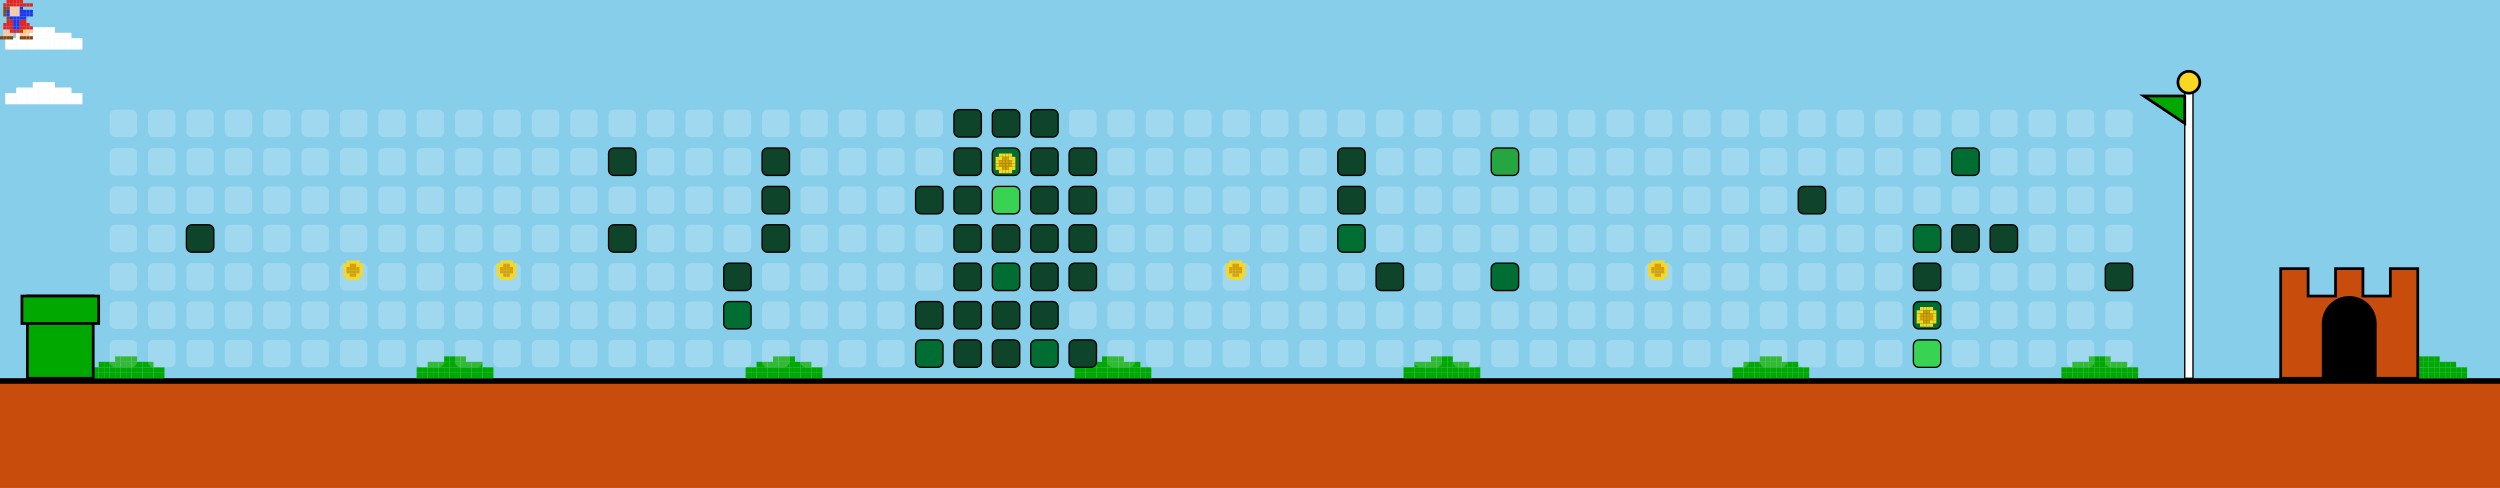
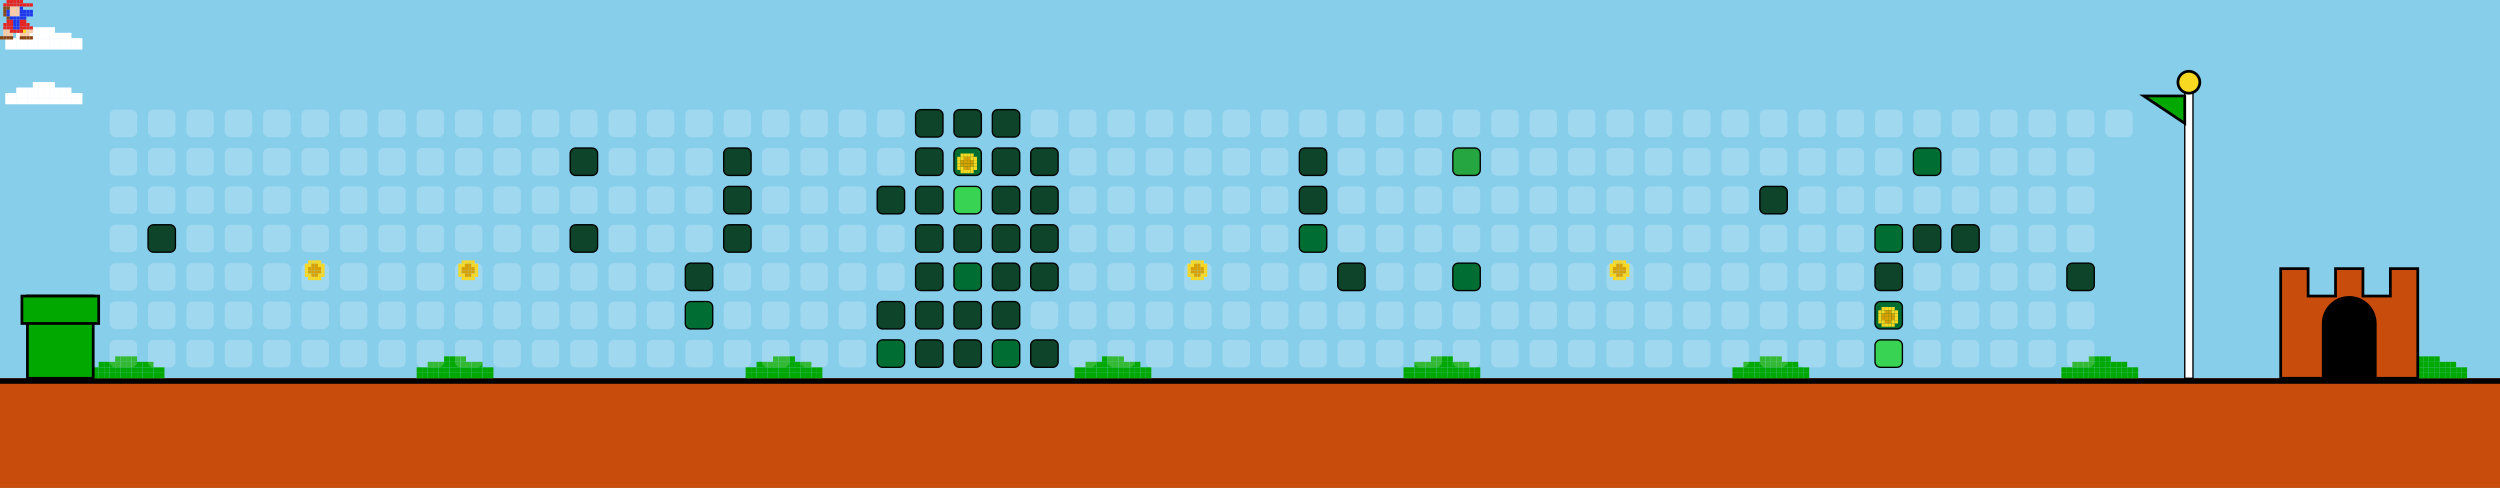
<svg xmlns="http://www.w3.org/2000/svg" width="912" height="178" viewBox="0 0 912 178">
  <style>
    .bg { fill: #87CEEB; }
    .empty { fill: rgba(255,255,255,0.2); rx: 2; ry: 2; }
    .lvl1 { fill: #0e4429; rx: 2; ry: 2; stroke: #000; stroke-width: 0.5; }
    .lvl2 { fill: #006d32; rx: 2; ry: 2; stroke: #000; stroke-width: 0.5; }
    .lvl3 { fill: #26a641; rx: 2; ry: 2; stroke: #000; stroke-width: 0.5; }
    .lvl4 { fill: #39d353; rx: 2; ry: 2; stroke: #000; stroke-width: 0.5; }
    .ground { fill: #c84c0c; }
    .ground-top { fill: #000000; }
  </style>
  <defs>
    <g id="mario">
      <rect x="2.4" y="0.0" width="1.2" height="1.2" fill="#e52521" />
      <rect x="3.6" y="0.0" width="1.2" height="1.2" fill="#e52521" />
      <rect x="4.8" y="0.0" width="1.2" height="1.2" fill="#e52521" />
      <rect x="6.0" y="0.0" width="1.2" height="1.2" fill="#e52521" />
      <rect x="7.2" y="0.0" width="1.2" height="1.2" fill="#e52521" />
      <rect x="1.2" y="1.2" width="1.2" height="1.2" fill="#e52521" />
      <rect x="2.4" y="1.2" width="1.2" height="1.2" fill="#e52521" />
      <rect x="3.6" y="1.2" width="1.2" height="1.2" fill="#e52521" />
      <rect x="4.8" y="1.2" width="1.2" height="1.2" fill="#e52521" />
      <rect x="6.0" y="1.2" width="1.2" height="1.2" fill="#e52521" />
      <rect x="7.2" y="1.2" width="1.2" height="1.2" fill="#e52521" />
      <rect x="8.4" y="1.2" width="1.2" height="1.2" fill="#e52521" />
      <rect x="9.6" y="1.2" width="1.2" height="1.2" fill="#e52521" />
      <rect x="10.8" y="1.2" width="1.2" height="1.2" fill="#e52521" />
      <rect x="1.2" y="2.4" width="1.2" height="1.2" fill="#8B4513" />
      <rect x="2.4" y="2.4" width="1.2" height="1.2" fill="#8B4513" />
      <rect x="3.6" y="2.4" width="1.2" height="1.2" fill="#ffcca6" />
      <rect x="4.8" y="2.4" width="1.2" height="1.2" fill="#ffcca6" />
      <rect x="6.0" y="2.4" width="1.2" height="1.2" fill="#ffcca6" />
      <rect x="7.2" y="2.4" width="1.2" height="1.2" fill="#2038ec" />
      <rect x="1.2" y="3.6" width="1.2" height="1.2" fill="#8B4513" />
      <rect x="2.4" y="3.6" width="1.2" height="1.2" fill="#2038ec" />
      <rect x="3.6" y="3.6" width="1.2" height="1.2" fill="#ffcca6" />
      <rect x="4.8" y="3.6" width="1.2" height="1.2" fill="#ffcca6" />
      <rect x="6.0" y="3.6" width="1.2" height="1.2" fill="#ffcca6" />
      <rect x="7.2" y="3.6" width="1.2" height="1.2" fill="#2038ec" />
      <rect x="8.4" y="3.6" width="1.2" height="1.2" fill="#2038ec" />
      <rect x="9.6" y="3.6" width="1.2" height="1.2" fill="#2038ec" />
      <rect x="10.8" y="3.6" width="1.2" height="1.2" fill="#2038ec" />
      <rect x="1.2" y="4.8" width="1.2" height="1.2" fill="#8B4513" />
      <rect x="2.4" y="4.8" width="1.2" height="1.2" fill="#2038ec" />
      <rect x="3.6" y="4.8" width="1.2" height="1.2" fill="#ffcca6" />
      <rect x="4.8" y="4.8" width="1.2" height="1.2" fill="#ffcca6" />
      <rect x="6.0" y="4.8" width="1.2" height="1.2" fill="#ffcca6" />
      <rect x="7.2" y="4.8" width="1.2" height="1.2" fill="#2038ec" />
      <rect x="8.4" y="4.8" width="1.2" height="1.2" fill="#2038ec" />
      <rect x="9.6" y="4.8" width="1.2" height="1.2" fill="#2038ec" />
      <rect x="10.8" y="4.8" width="1.2" height="1.2" fill="#2038ec" />
      <rect x="2.4" y="6.0" width="1.2" height="1.2" fill="#8B4513" />
      <rect x="3.6" y="6.0" width="1.2" height="1.2" fill="#2038ec" />
      <rect x="4.8" y="6.0" width="1.2" height="1.2" fill="#2038ec" />
      <rect x="6.0" y="6.0" width="1.2" height="1.2" fill="#2038ec" />
      <rect x="7.2" y="6.0" width="1.2" height="1.2" fill="#2038ec" />
      <rect x="8.4" y="6.0" width="1.2" height="1.2" fill="#2038ec" />
      <rect x="2.4" y="7.2" width="1.2" height="1.2" fill="#e52521" />
      <rect x="3.6" y="7.2" width="1.2" height="1.2" fill="#e52521" />
      <rect x="4.8" y="7.2" width="1.2" height="1.2" fill="#2038ec" />
      <rect x="6.0" y="7.2" width="1.2" height="1.2" fill="#2038ec" />
      <rect x="7.2" y="7.2" width="1.2" height="1.2" fill="#e52521" />
      <rect x="8.4" y="7.2" width="1.2" height="1.2" fill="#e52521" />
      <rect x="1.2" y="8.4" width="1.2" height="1.2" fill="#e52521" />
      <rect x="2.4" y="8.4" width="1.2" height="1.2" fill="#e52521" />
      <rect x="3.6" y="8.4" width="1.2" height="1.2" fill="#e52521" />
      <rect x="4.8" y="8.4" width="1.2" height="1.2" fill="#2038ec" />
      <rect x="6.0" y="8.4" width="1.2" height="1.2" fill="#2038ec" />
      <rect x="7.2" y="8.4" width="1.2" height="1.2" fill="#e52521" />
      <rect x="8.4" y="8.4" width="1.2" height="1.2" fill="#e52521" />
      <rect x="9.6" y="8.4" width="1.2" height="1.2" fill="#e52521" />
      <rect x="1.2" y="9.6" width="1.2" height="1.2" fill="#e52521" />
      <rect x="2.4" y="9.6" width="1.2" height="1.2" fill="#e52521" />
      <rect x="3.6" y="9.6" width="1.2" height="1.2" fill="#e52521" />
      <rect x="4.8" y="9.6" width="1.2" height="1.2" fill="#2038ec" />
      <rect x="6.0" y="9.6" width="1.2" height="1.2" fill="#2038ec" />
      <rect x="7.2" y="9.6" width="1.2" height="1.2" fill="#e52521" />
      <rect x="8.4" y="9.6" width="1.2" height="1.2" fill="#e52521" />
      <rect x="9.6" y="9.6" width="1.2" height="1.2" fill="#e52521" />
      <rect x="10.8" y="9.6" width="1.2" height="1.2" fill="#e52521" />
      <rect x="1.2" y="10.8" width="1.2" height="1.2" fill="#ffcca6" />
      <rect x="2.4" y="10.8" width="1.2" height="1.2" fill="#ffcca6" />
      <rect x="3.6" y="10.8" width="1.2" height="1.2" fill="#e52521" />
      <rect x="4.8" y="10.8" width="1.2" height="1.2" fill="#e52521" />
      <rect x="6.0" y="10.8" width="1.2" height="1.2" fill="#e52521" />
      <rect x="7.2" y="10.8" width="1.2" height="1.2" fill="#e52521" />
      <rect x="8.4" y="10.8" width="1.2" height="1.2" fill="#f8d820" />
      <rect x="9.6" y="10.8" width="1.2" height="1.2" fill="#ffcca6" />
      <rect x="10.8" y="10.8" width="1.2" height="1.2" fill="#ffcca6" />
      <rect x="1.2" y="12.0" width="1.2" height="1.2" fill="#ffcca6" />
      <rect x="2.4" y="12.0" width="1.2" height="1.2" fill="#ffcca6" />
      <rect x="3.6" y="12.0" width="1.2" height="1.2" fill="#ffcca6" />
      <rect x="7.2" y="12.0" width="1.2" height="1.2" fill="#ffcca6" />
      <rect x="8.4" y="12.0" width="1.2" height="1.2" fill="#ffcca6" />
      <rect x="9.6" y="12.0" width="1.2" height="1.2" fill="#ffcca6" />
      <rect x="0.0" y="13.2" width="1.2" height="1.2" fill="#8B4513" />
      <rect x="1.2" y="13.2" width="1.2" height="1.2" fill="#8B4513" />
      <rect x="2.4" y="13.2" width="1.2" height="1.2" fill="#8B4513" />
      <rect x="3.6" y="13.2" width="1.2" height="1.2" fill="#8B4513" />
      <rect x="7.2" y="13.2" width="1.2" height="1.2" fill="#8B4513" />
      <rect x="8.4" y="13.2" width="1.2" height="1.2" fill="#8B4513" />
      <rect x="9.6" y="13.2" width="1.2" height="1.2" fill="#8B4513" />
      <rect x="10.8" y="13.2" width="1.2" height="1.2" fill="#8B4513" />
    </g>
    <g id="cloud">
      <rect x="12.0" y="0.0" width="2.0" height="2.0" fill="#FFFFFF" />
      <rect x="14.0" y="0.0" width="2.0" height="2.0" fill="#FFFFFF" />
      <rect x="16.0" y="0.0" width="2.0" height="2.0" fill="#FFFFFF" />
      <rect x="18.0" y="0.0" width="2.0" height="2.0" fill="#FFFFFF" />
      <rect x="6.0" y="2.0" width="2.0" height="2.0" fill="#FFFFFF" />
      <rect x="8.0" y="2.0" width="2.0" height="2.0" fill="#FFFFFF" />
      <rect x="10.0" y="2.0" width="2.0" height="2.0" fill="#FFFFFF" />
      <rect x="12.0" y="2.0" width="2.0" height="2.0" fill="#FFFFFF" />
      <rect x="14.0" y="2.0" width="2.0" height="2.0" fill="#FFFFFF" />
      <rect x="16.0" y="2.0" width="2.0" height="2.0" fill="#FFFFFF" />
      <rect x="18.0" y="2.0" width="2.0" height="2.0" fill="#FFFFFF" />
      <rect x="20.0" y="2.0" width="2.0" height="2.0" fill="#FFFFFF" />
      <rect x="22.0" y="2.0" width="2.0" height="2.0" fill="#FFFFFF" />
      <rect x="24.0" y="2.0" width="2.0" height="2.0" fill="#FFFFFF" />
      <rect x="2.0" y="4.0" width="2.0" height="2.0" fill="#FFFFFF" />
      <rect x="4.0" y="4.0" width="2.0" height="2.0" fill="#FFFFFF" />
      <rect x="6.0" y="4.0" width="2.0" height="2.0" fill="#FFFFFF" />
      <rect x="8.0" y="4.0" width="2.0" height="2.0" fill="#FFFFFF" />
      <rect x="10.0" y="4.0" width="2.0" height="2.0" fill="#FFFFFF" />
      <rect x="12.0" y="4.0" width="2.0" height="2.0" fill="#FFFFFF" />
      <rect x="14.0" y="4.0" width="2.0" height="2.0" fill="#FFFFFF" />
      <rect x="16.0" y="4.0" width="2.0" height="2.0" fill="#FFFFFF" />
      <rect x="18.0" y="4.0" width="2.0" height="2.0" fill="#FFFFFF" />
      <rect x="20.0" y="4.0" width="2.0" height="2.0" fill="#FFFFFF" />
      <rect x="22.0" y="4.0" width="2.0" height="2.0" fill="#FFFFFF" />
      <rect x="24.0" y="4.0" width="2.0" height="2.0" fill="#FFFFFF" />
      <rect x="26.0" y="4.0" width="2.0" height="2.0" fill="#FFFFFF" />
      <rect x="28.0" y="4.0" width="2.0" height="2.0" fill="#FFFFFF" />
      <rect x="2.0" y="6.0" width="2.0" height="2.0" fill="#FFFFFF" />
      <rect x="4.0" y="6.0" width="2.0" height="2.0" fill="#FFFFFF" />
      <rect x="6.0" y="6.0" width="2.0" height="2.0" fill="#FFFFFF" />
      <rect x="8.0" y="6.0" width="2.0" height="2.0" fill="#FFFFFF" />
      <rect x="10.0" y="6.0" width="2.0" height="2.0" fill="#FFFFFF" />
      <rect x="12.0" y="6.0" width="2.0" height="2.0" fill="#FFFFFF" />
      <rect x="14.0" y="6.0" width="2.0" height="2.0" fill="#FFFFFF" />
      <rect x="16.0" y="6.0" width="2.0" height="2.0" fill="#FFFFFF" />
      <rect x="18.0" y="6.0" width="2.0" height="2.0" fill="#FFFFFF" />
      <rect x="20.0" y="6.0" width="2.0" height="2.0" fill="#FFFFFF" />
      <rect x="22.0" y="6.0" width="2.0" height="2.0" fill="#FFFFFF" />
      <rect x="24.0" y="6.0" width="2.0" height="2.0" fill="#FFFFFF" />
      <rect x="26.0" y="6.0" width="2.0" height="2.0" fill="#FFFFFF" />
      <rect x="28.0" y="6.0" width="2.0" height="2.0" fill="#FFFFFF" />
    </g>
    <g id="bush">
      <rect x="12.0" y="0.0" width="2.0" height="2.0" fill="#00A800" />
      <rect x="14.0" y="0.0" width="2.0" height="2.0" fill="#00A800" />
      <rect x="16.0" y="0.0" width="2.0" height="2.0" fill="#00A800" />
      <rect x="18.0" y="0.0" width="2.0" height="2.0" fill="#00A800" />
      <rect x="6.0" y="2.0" width="2.0" height="2.0" fill="#00A800" />
      <rect x="8.0" y="2.0" width="2.0" height="2.0" fill="#00A800" />
      <rect x="10.0" y="2.0" width="2.0" height="2.0" fill="#00A800" />
      <rect x="12.0" y="2.0" width="2.0" height="2.0" fill="#00A800" />
      <rect x="14.0" y="2.0" width="2.0" height="2.0" fill="#00A800" />
      <rect x="16.0" y="2.0" width="2.0" height="2.0" fill="#00A800" />
      <rect x="18.0" y="2.0" width="2.0" height="2.0" fill="#00A800" />
      <rect x="20.0" y="2.0" width="2.0" height="2.0" fill="#00A800" />
      <rect x="22.0" y="2.0" width="2.0" height="2.0" fill="#00A800" />
      <rect x="24.0" y="2.0" width="2.0" height="2.0" fill="#00A800" />
      <rect x="2.0" y="4.0" width="2.0" height="2.0" fill="#00A800" />
      <rect x="4.0" y="4.0" width="2.0" height="2.0" fill="#00A800" />
      <rect x="6.0" y="4.0" width="2.0" height="2.0" fill="#00A800" />
      <rect x="8.0" y="4.0" width="2.0" height="2.0" fill="#00A800" />
      <rect x="10.0" y="4.0" width="2.0" height="2.0" fill="#00A800" />
      <rect x="12.0" y="4.0" width="2.0" height="2.0" fill="#00A800" />
      <rect x="14.0" y="4.0" width="2.0" height="2.0" fill="#00A800" />
      <rect x="16.0" y="4.0" width="2.0" height="2.0" fill="#00A800" />
      <rect x="18.0" y="4.0" width="2.0" height="2.0" fill="#00A800" />
      <rect x="20.0" y="4.0" width="2.0" height="2.0" fill="#00A800" />
      <rect x="22.0" y="4.0" width="2.0" height="2.0" fill="#00A800" />
      <rect x="24.0" y="4.0" width="2.0" height="2.0" fill="#00A800" />
      <rect x="26.0" y="4.0" width="2.0" height="2.0" fill="#00A800" />
      <rect x="28.0" y="4.0" width="2.0" height="2.0" fill="#00A800" />
      <rect x="2.0" y="6.0" width="2.0" height="2.0" fill="#00A800" />
      <rect x="4.0" y="6.0" width="2.0" height="2.0" fill="#00A800" />
      <rect x="6.0" y="6.0" width="2.0" height="2.0" fill="#00A800" />
      <rect x="8.0" y="6.0" width="2.0" height="2.0" fill="#00A800" />
      <rect x="10.0" y="6.0" width="2.0" height="2.0" fill="#00A800" />
      <rect x="12.0" y="6.0" width="2.0" height="2.0" fill="#00A800" />
      <rect x="14.0" y="6.0" width="2.0" height="2.0" fill="#00A800" />
      <rect x="16.0" y="6.0" width="2.0" height="2.0" fill="#00A800" />
      <rect x="18.0" y="6.0" width="2.0" height="2.0" fill="#00A800" />
      <rect x="20.0" y="6.0" width="2.0" height="2.0" fill="#00A800" />
      <rect x="22.0" y="6.0" width="2.0" height="2.0" fill="#00A800" />
      <rect x="24.0" y="6.0" width="2.0" height="2.0" fill="#00A800" />
      <rect x="26.0" y="6.0" width="2.0" height="2.0" fill="#00A800" />
      <rect x="28.0" y="6.0" width="2.0" height="2.0" fill="#00A800" />
    </g>
    <g id="coin">
      <rect x="2.4" y="0.0" width="1.2" height="1.2" fill="#f8d820" />
      <rect x="3.6" y="0.0" width="1.2" height="1.2" fill="#f8d820" />
      <rect x="4.8" y="0.0" width="1.2" height="1.2" fill="#f8d820" />
      <rect x="6.0" y="0.0" width="1.2" height="1.2" fill="#f8d820" />
      <rect x="1.2" y="1.2" width="1.2" height="1.2" fill="#f8d820" />
      <rect x="2.4" y="1.2" width="1.2" height="1.2" fill="#f8d820" />
      <rect x="3.6" y="1.2" width="1.2" height="1.2" fill="#d8a000" />
      <rect x="4.8" y="1.2" width="1.2" height="1.2" fill="#d8a000" />
      <rect x="6.0" y="1.2" width="1.2" height="1.2" fill="#f8d820" />
      <rect x="7.2" y="1.2" width="1.2" height="1.2" fill="#f8d820" />
      <rect x="1.2" y="2.4" width="1.2" height="1.2" fill="#f8d820" />
      <rect x="2.4" y="2.4" width="1.2" height="1.2" fill="#d8a000" />
      <rect x="3.6" y="2.4" width="1.2" height="1.2" fill="#d8a000" />
      <rect x="4.8" y="2.4" width="1.2" height="1.2" fill="#d8a000" />
      <rect x="6.0" y="2.4" width="1.2" height="1.2" fill="#d8a000" />
      <rect x="7.2" y="2.4" width="1.2" height="1.2" fill="#f8d820" />
      <rect x="1.2" y="3.6" width="1.2" height="1.2" fill="#f8d820" />
      <rect x="2.4" y="3.6" width="1.2" height="1.2" fill="#d8a000" />
      <rect x="3.6" y="3.6" width="1.2" height="1.2" fill="#d8a000" />
      <rect x="4.8" y="3.6" width="1.2" height="1.2" fill="#d8a000" />
      <rect x="6.0" y="3.6" width="1.2" height="1.2" fill="#d8a000" />
      <rect x="7.2" y="3.6" width="1.2" height="1.2" fill="#f8d820" />
      <rect x="1.2" y="4.8" width="1.2" height="1.2" fill="#f8d820" />
      <rect x="2.4" y="4.8" width="1.2" height="1.2" fill="#f8d820" />
      <rect x="3.6" y="4.8" width="1.2" height="1.2" fill="#d8a000" />
      <rect x="4.8" y="4.8" width="1.2" height="1.2" fill="#d8a000" />
      <rect x="6.0" y="4.8" width="1.2" height="1.2" fill="#f8d820" />
      <rect x="7.2" y="4.8" width="1.2" height="1.2" fill="#f8d820" />
      <rect x="2.4" y="6.0" width="1.2" height="1.2" fill="#f8d820" />
      <rect x="3.6" y="6.0" width="1.2" height="1.2" fill="#f8d820" />
      <rect x="4.8" y="6.0" width="1.2" height="1.2" fill="#f8d820" />
      <rect x="6.0" y="6.0" width="1.2" height="1.2" fill="#f8d820" />
    </g>
  </defs>
  <rect width="100%" height="100%" class="bg" />
  <use href="#cloud" x="0" y="10">
    <animate attributeName="x" from="912" to="-100" dur="40s" repeatCount="indefinite" />
  </use>
  <use href="#cloud" x="0" y="30">
    <animate attributeName="x" from="912" to="-100" dur="45s" repeatCount="indefinite" />
  </use>
  <use href="#cloud" x="0" y="10">
    <animate attributeName="x" from="912" to="-100" dur="50s" repeatCount="indefinite" />
  </use>
  <use href="#cloud" x="0" y="30">
    <animate attributeName="x" from="912" to="-100" dur="55s" repeatCount="indefinite" />
  </use>
  <rect x="0" y="138" width="912" height="40" class="ground" />
  <rect x="0" y="138" width="912" height="2" class="ground-top" />
  <use href="#bush" x="30" y="130" />
  <use href="#bush" x="150" y="130" />
  <use href="#bush" x="270" y="130" />
  <use href="#bush" x="390" y="130" />
  <use href="#bush" x="510" y="130" />
  <use href="#bush" x="630" y="130" />
  <use href="#bush" x="750" y="130" />
  <use href="#bush" x="870" y="130" />
  <use href="#bush" x="990" y="130" />
  <use href="#bush" x="1110" y="130" />
  <rect x="10" y="108" width="24" height="30" fill="#00A800" stroke="#000" />
  <rect x="8" y="108" width="28" height="10" fill="#00A800" stroke="#000" />
  <rect x="40" y="40" width="10" height="10" class="empty" />
  <rect x="40" y="54" width="10" height="10" class="empty" />
  <rect x="40" y="68" width="10" height="10" class="empty" />
  <rect x="40" y="82" width="10" height="10" class="empty" />
  <rect x="40" y="96" width="10" height="10" class="empty" />
  <rect x="40" y="110" width="10" height="10" class="empty" />
  <rect x="40" y="124" width="10" height="10" class="empty" />
  <rect x="54" y="40" width="10" height="10" class="empty" />
  <rect x="54" y="54" width="10" height="10" class="empty" />
  <rect x="54" y="68" width="10" height="10" class="empty" />
-   <rect x="54" y="82" width="10" height="10" class="empty" />
+   <rect x="54" y="82" width="10" height="10" class="lvl1" />
  <rect x="54" y="96" width="10" height="10" class="empty" />
  <rect x="54" y="110" width="10" height="10" class="empty" />
  <rect x="54" y="124" width="10" height="10" class="empty" />
  <rect x="68" y="40" width="10" height="10" class="empty" />
  <rect x="68" y="54" width="10" height="10" class="empty" />
  <rect x="68" y="68" width="10" height="10" class="empty" />
-   <rect x="68" y="82" width="10" height="10" class="lvl1" />
+   <rect x="68" y="82" width="10" height="10" class="empty" />
  <rect x="68" y="96" width="10" height="10" class="empty" />
  <rect x="68" y="110" width="10" height="10" class="empty" />
  <rect x="68" y="124" width="10" height="10" class="empty" />
  <rect x="82" y="40" width="10" height="10" class="empty" />
  <rect x="82" y="54" width="10" height="10" class="empty" />
  <rect x="82" y="68" width="10" height="10" class="empty" />
  <rect x="82" y="82" width="10" height="10" class="empty" />
  <rect x="82" y="96" width="10" height="10" class="empty" />
  <rect x="82" y="110" width="10" height="10" class="empty" />
  <rect x="82" y="124" width="10" height="10" class="empty" />
  <rect x="96" y="40" width="10" height="10" class="empty" />
  <rect x="96" y="54" width="10" height="10" class="empty" />
  <rect x="96" y="68" width="10" height="10" class="empty" />
  <rect x="96" y="82" width="10" height="10" class="empty" />
  <rect x="96" y="96" width="10" height="10" class="empty" />
  <rect x="96" y="110" width="10" height="10" class="empty" />
  <rect x="96" y="124" width="10" height="10" class="empty" />
  <rect x="110" y="40" width="10" height="10" class="empty" />
  <rect x="110" y="54" width="10" height="10" class="empty" />
  <rect x="110" y="68" width="10" height="10" class="empty" />
  <rect x="110" y="82" width="10" height="10" class="empty" />
  <rect x="110" y="96" width="10" height="10" class="empty" />
  <rect x="110" y="110" width="10" height="10" class="empty" />
  <rect x="110" y="124" width="10" height="10" class="empty" />
  <rect x="124" y="40" width="10" height="10" class="empty" />
  <rect x="124" y="54" width="10" height="10" class="empty" />
  <rect x="124" y="68" width="10" height="10" class="empty" />
  <rect x="124" y="82" width="10" height="10" class="empty" />
  <rect x="124" y="96" width="10" height="10" class="empty" />
  <rect x="124" y="110" width="10" height="10" class="empty" />
  <rect x="124" y="124" width="10" height="10" class="empty" />
  <rect x="138" y="40" width="10" height="10" class="empty" />
  <rect x="138" y="54" width="10" height="10" class="empty" />
  <rect x="138" y="68" width="10" height="10" class="empty" />
  <rect x="138" y="82" width="10" height="10" class="empty" />
  <rect x="138" y="96" width="10" height="10" class="empty" />
  <rect x="138" y="110" width="10" height="10" class="empty" />
  <rect x="138" y="124" width="10" height="10" class="empty" />
  <rect x="152" y="40" width="10" height="10" class="empty" />
  <rect x="152" y="54" width="10" height="10" class="empty" />
  <rect x="152" y="68" width="10" height="10" class="empty" />
  <rect x="152" y="82" width="10" height="10" class="empty" />
  <rect x="152" y="96" width="10" height="10" class="empty" />
  <rect x="152" y="110" width="10" height="10" class="empty" />
  <rect x="152" y="124" width="10" height="10" class="empty" />
  <rect x="166" y="40" width="10" height="10" class="empty" />
  <rect x="166" y="54" width="10" height="10" class="empty" />
  <rect x="166" y="68" width="10" height="10" class="empty" />
  <rect x="166" y="82" width="10" height="10" class="empty" />
  <rect x="166" y="96" width="10" height="10" class="empty" />
  <rect x="166" y="110" width="10" height="10" class="empty" />
  <rect x="166" y="124" width="10" height="10" class="empty" />
  <rect x="180" y="40" width="10" height="10" class="empty" />
  <rect x="180" y="54" width="10" height="10" class="empty" />
  <rect x="180" y="68" width="10" height="10" class="empty" />
  <rect x="180" y="82" width="10" height="10" class="empty" />
  <rect x="180" y="96" width="10" height="10" class="empty" />
  <rect x="180" y="110" width="10" height="10" class="empty" />
  <rect x="180" y="124" width="10" height="10" class="empty" />
  <rect x="194" y="40" width="10" height="10" class="empty" />
  <rect x="194" y="54" width="10" height="10" class="empty" />
  <rect x="194" y="68" width="10" height="10" class="empty" />
  <rect x="194" y="82" width="10" height="10" class="empty" />
  <rect x="194" y="96" width="10" height="10" class="empty" />
  <rect x="194" y="110" width="10" height="10" class="empty" />
  <rect x="194" y="124" width="10" height="10" class="empty" />
  <rect x="208" y="40" width="10" height="10" class="empty" />
-   <rect x="208" y="54" width="10" height="10" class="empty" />
+   <rect x="208" y="54" width="10" height="10" class="lvl1" />
  <rect x="208" y="68" width="10" height="10" class="empty" />
-   <rect x="208" y="82" width="10" height="10" class="empty" />
+   <rect x="208" y="82" width="10" height="10" class="lvl1" />
  <rect x="208" y="96" width="10" height="10" class="empty" />
  <rect x="208" y="110" width="10" height="10" class="empty" />
  <rect x="208" y="124" width="10" height="10" class="empty" />
  <rect x="222" y="40" width="10" height="10" class="empty" />
-   <rect x="222" y="54" width="10" height="10" class="lvl1" />
+   <rect x="222" y="54" width="10" height="10" class="empty" />
  <rect x="222" y="68" width="10" height="10" class="empty" />
-   <rect x="222" y="82" width="10" height="10" class="lvl1" />
+   <rect x="222" y="82" width="10" height="10" class="empty" />
  <rect x="222" y="96" width="10" height="10" class="empty" />
  <rect x="222" y="110" width="10" height="10" class="empty" />
  <rect x="222" y="124" width="10" height="10" class="empty" />
  <rect x="236" y="40" width="10" height="10" class="empty" />
  <rect x="236" y="54" width="10" height="10" class="empty" />
  <rect x="236" y="68" width="10" height="10" class="empty" />
  <rect x="236" y="82" width="10" height="10" class="empty" />
  <rect x="236" y="96" width="10" height="10" class="empty" />
  <rect x="236" y="110" width="10" height="10" class="empty" />
  <rect x="236" y="124" width="10" height="10" class="empty" />
  <rect x="250" y="40" width="10" height="10" class="empty" />
  <rect x="250" y="54" width="10" height="10" class="empty" />
  <rect x="250" y="68" width="10" height="10" class="empty" />
  <rect x="250" y="82" width="10" height="10" class="empty" />
-   <rect x="250" y="96" width="10" height="10" class="empty" />
-   <rect x="250" y="110" width="10" height="10" class="empty" />
+   <rect x="250" y="96" width="10" height="10" class="lvl1" />
+   <rect x="250" y="110" width="10" height="10" class="lvl2" />
  <rect x="250" y="124" width="10" height="10" class="empty" />
  <rect x="264" y="40" width="10" height="10" class="empty" />
-   <rect x="264" y="54" width="10" height="10" class="empty" />
-   <rect x="264" y="68" width="10" height="10" class="empty" />
-   <rect x="264" y="82" width="10" height="10" class="empty" />
-   <rect x="264" y="96" width="10" height="10" class="lvl1" />
-   <rect x="264" y="110" width="10" height="10" class="lvl2" />
+   <rect x="264" y="54" width="10" height="10" class="lvl1" />
+   <rect x="264" y="68" width="10" height="10" class="lvl1" />
+   <rect x="264" y="82" width="10" height="10" class="lvl1" />
+   <rect x="264" y="96" width="10" height="10" class="empty" />
+   <rect x="264" y="110" width="10" height="10" class="empty" />
  <rect x="264" y="124" width="10" height="10" class="empty" />
  <rect x="278" y="40" width="10" height="10" class="empty" />
-   <rect x="278" y="54" width="10" height="10" class="lvl1" />
-   <rect x="278" y="68" width="10" height="10" class="lvl1" />
-   <rect x="278" y="82" width="10" height="10" class="lvl1" />
+   <rect x="278" y="54" width="10" height="10" class="empty" />
+   <rect x="278" y="68" width="10" height="10" class="empty" />
+   <rect x="278" y="82" width="10" height="10" class="empty" />
  <rect x="278" y="96" width="10" height="10" class="empty" />
  <rect x="278" y="110" width="10" height="10" class="empty" />
  <rect x="278" y="124" width="10" height="10" class="empty" />
  <rect x="292" y="40" width="10" height="10" class="empty" />
  <rect x="292" y="54" width="10" height="10" class="empty" />
  <rect x="292" y="68" width="10" height="10" class="empty" />
  <rect x="292" y="82" width="10" height="10" class="empty" />
  <rect x="292" y="96" width="10" height="10" class="empty" />
  <rect x="292" y="110" width="10" height="10" class="empty" />
  <rect x="292" y="124" width="10" height="10" class="empty" />
  <rect x="306" y="40" width="10" height="10" class="empty" />
  <rect x="306" y="54" width="10" height="10" class="empty" />
  <rect x="306" y="68" width="10" height="10" class="empty" />
  <rect x="306" y="82" width="10" height="10" class="empty" />
  <rect x="306" y="96" width="10" height="10" class="empty" />
  <rect x="306" y="110" width="10" height="10" class="empty" />
  <rect x="306" y="124" width="10" height="10" class="empty" />
  <rect x="320" y="40" width="10" height="10" class="empty" />
  <rect x="320" y="54" width="10" height="10" class="empty" />
-   <rect x="320" y="68" width="10" height="10" class="empty" />
+   <rect x="320" y="68" width="10" height="10" class="lvl1" />
  <rect x="320" y="82" width="10" height="10" class="empty" />
  <rect x="320" y="96" width="10" height="10" class="empty" />
-   <rect x="320" y="110" width="10" height="10" class="empty" />
-   <rect x="320" y="124" width="10" height="10" class="empty" />
-   <rect x="334" y="40" width="10" height="10" class="empty" />
-   <rect x="334" y="54" width="10" height="10" class="empty" />
+   <rect x="320" y="110" width="10" height="10" class="lvl1" />
+   <rect x="320" y="124" width="10" height="10" class="lvl2" />
+   <rect x="334" y="40" width="10" height="10" class="lvl1" />
+   <rect x="334" y="54" width="10" height="10" class="lvl1" />
  <rect x="334" y="68" width="10" height="10" class="lvl1" />
-   <rect x="334" y="82" width="10" height="10" class="empty" />
-   <rect x="334" y="96" width="10" height="10" class="empty" />
+   <rect x="334" y="82" width="10" height="10" class="lvl1" />
+   <rect x="334" y="96" width="10" height="10" class="lvl1" />
  <rect x="334" y="110" width="10" height="10" class="lvl1" />
-   <rect x="334" y="124" width="10" height="10" class="lvl2" />
+   <rect x="334" y="124" width="10" height="10" class="lvl1" />
  <rect x="348" y="40" width="10" height="10" class="lvl1" />
-   <rect x="348" y="54" width="10" height="10" class="lvl1" />
-   <rect x="348" y="68" width="10" height="10" class="lvl1" />
+   <rect x="348" y="54" width="10" height="10" class="lvl2" />
+   <rect x="348" y="68" width="10" height="10" class="lvl4" />
  <rect x="348" y="82" width="10" height="10" class="lvl1" />
-   <rect x="348" y="96" width="10" height="10" class="lvl1" />
+   <rect x="348" y="96" width="10" height="10" class="lvl2" />
  <rect x="348" y="110" width="10" height="10" class="lvl1" />
  <rect x="348" y="124" width="10" height="10" class="lvl1" />
  <rect x="362" y="40" width="10" height="10" class="lvl1" />
-   <rect x="362" y="54" width="10" height="10" class="lvl2" />
-   <rect x="362" y="68" width="10" height="10" class="lvl4" />
+   <rect x="362" y="54" width="10" height="10" class="lvl1" />
+   <rect x="362" y="68" width="10" height="10" class="lvl1" />
  <rect x="362" y="82" width="10" height="10" class="lvl1" />
-   <rect x="362" y="96" width="10" height="10" class="lvl2" />
+   <rect x="362" y="96" width="10" height="10" class="lvl1" />
  <rect x="362" y="110" width="10" height="10" class="lvl1" />
-   <rect x="362" y="124" width="10" height="10" class="lvl1" />
-   <rect x="376" y="40" width="10" height="10" class="lvl1" />
+   <rect x="362" y="124" width="10" height="10" class="lvl2" />
+   <rect x="376" y="40" width="10" height="10" class="empty" />
  <rect x="376" y="54" width="10" height="10" class="lvl1" />
  <rect x="376" y="68" width="10" height="10" class="lvl1" />
  <rect x="376" y="82" width="10" height="10" class="lvl1" />
  <rect x="376" y="96" width="10" height="10" class="lvl1" />
-   <rect x="376" y="110" width="10" height="10" class="lvl1" />
-   <rect x="376" y="124" width="10" height="10" class="lvl2" />
+   <rect x="376" y="110" width="10" height="10" class="empty" />
+   <rect x="376" y="124" width="10" height="10" class="lvl1" />
  <rect x="390" y="40" width="10" height="10" class="empty" />
-   <rect x="390" y="54" width="10" height="10" class="lvl1" />
-   <rect x="390" y="68" width="10" height="10" class="lvl1" />
-   <rect x="390" y="82" width="10" height="10" class="lvl1" />
-   <rect x="390" y="96" width="10" height="10" class="lvl1" />
+   <rect x="390" y="54" width="10" height="10" class="empty" />
+   <rect x="390" y="68" width="10" height="10" class="empty" />
+   <rect x="390" y="82" width="10" height="10" class="empty" />
+   <rect x="390" y="96" width="10" height="10" class="empty" />
  <rect x="390" y="110" width="10" height="10" class="empty" />
-   <rect x="390" y="124" width="10" height="10" class="lvl1" />
+   <rect x="390" y="124" width="10" height="10" class="empty" />
  <rect x="404" y="40" width="10" height="10" class="empty" />
  <rect x="404" y="54" width="10" height="10" class="empty" />
  <rect x="404" y="68" width="10" height="10" class="empty" />
  <rect x="404" y="82" width="10" height="10" class="empty" />
  <rect x="404" y="96" width="10" height="10" class="empty" />
  <rect x="404" y="110" width="10" height="10" class="empty" />
  <rect x="404" y="124" width="10" height="10" class="empty" />
  <rect x="418" y="40" width="10" height="10" class="empty" />
  <rect x="418" y="54" width="10" height="10" class="empty" />
  <rect x="418" y="68" width="10" height="10" class="empty" />
  <rect x="418" y="82" width="10" height="10" class="empty" />
  <rect x="418" y="96" width="10" height="10" class="empty" />
  <rect x="418" y="110" width="10" height="10" class="empty" />
  <rect x="418" y="124" width="10" height="10" class="empty" />
  <rect x="432" y="40" width="10" height="10" class="empty" />
  <rect x="432" y="54" width="10" height="10" class="empty" />
  <rect x="432" y="68" width="10" height="10" class="empty" />
  <rect x="432" y="82" width="10" height="10" class="empty" />
  <rect x="432" y="96" width="10" height="10" class="empty" />
  <rect x="432" y="110" width="10" height="10" class="empty" />
  <rect x="432" y="124" width="10" height="10" class="empty" />
  <rect x="446" y="40" width="10" height="10" class="empty" />
  <rect x="446" y="54" width="10" height="10" class="empty" />
  <rect x="446" y="68" width="10" height="10" class="empty" />
  <rect x="446" y="82" width="10" height="10" class="empty" />
  <rect x="446" y="96" width="10" height="10" class="empty" />
  <rect x="446" y="110" width="10" height="10" class="empty" />
  <rect x="446" y="124" width="10" height="10" class="empty" />
  <rect x="460" y="40" width="10" height="10" class="empty" />
  <rect x="460" y="54" width="10" height="10" class="empty" />
  <rect x="460" y="68" width="10" height="10" class="empty" />
  <rect x="460" y="82" width="10" height="10" class="empty" />
  <rect x="460" y="96" width="10" height="10" class="empty" />
  <rect x="460" y="110" width="10" height="10" class="empty" />
  <rect x="460" y="124" width="10" height="10" class="empty" />
  <rect x="474" y="40" width="10" height="10" class="empty" />
-   <rect x="474" y="54" width="10" height="10" class="empty" />
-   <rect x="474" y="68" width="10" height="10" class="empty" />
-   <rect x="474" y="82" width="10" height="10" class="empty" />
+   <rect x="474" y="54" width="10" height="10" class="lvl1" />
+   <rect x="474" y="68" width="10" height="10" class="lvl1" />
+   <rect x="474" y="82" width="10" height="10" class="lvl2" />
  <rect x="474" y="96" width="10" height="10" class="empty" />
  <rect x="474" y="110" width="10" height="10" class="empty" />
  <rect x="474" y="124" width="10" height="10" class="empty" />
  <rect x="488" y="40" width="10" height="10" class="empty" />
-   <rect x="488" y="54" width="10" height="10" class="lvl1" />
-   <rect x="488" y="68" width="10" height="10" class="lvl1" />
-   <rect x="488" y="82" width="10" height="10" class="lvl2" />
-   <rect x="488" y="96" width="10" height="10" class="empty" />
+   <rect x="488" y="54" width="10" height="10" class="empty" />
+   <rect x="488" y="68" width="10" height="10" class="empty" />
+   <rect x="488" y="82" width="10" height="10" class="empty" />
+   <rect x="488" y="96" width="10" height="10" class="lvl1" />
  <rect x="488" y="110" width="10" height="10" class="empty" />
  <rect x="488" y="124" width="10" height="10" class="empty" />
  <rect x="502" y="40" width="10" height="10" class="empty" />
  <rect x="502" y="54" width="10" height="10" class="empty" />
  <rect x="502" y="68" width="10" height="10" class="empty" />
  <rect x="502" y="82" width="10" height="10" class="empty" />
-   <rect x="502" y="96" width="10" height="10" class="lvl1" />
+   <rect x="502" y="96" width="10" height="10" class="empty" />
  <rect x="502" y="110" width="10" height="10" class="empty" />
  <rect x="502" y="124" width="10" height="10" class="empty" />
  <rect x="516" y="40" width="10" height="10" class="empty" />
  <rect x="516" y="54" width="10" height="10" class="empty" />
  <rect x="516" y="68" width="10" height="10" class="empty" />
  <rect x="516" y="82" width="10" height="10" class="empty" />
  <rect x="516" y="96" width="10" height="10" class="empty" />
  <rect x="516" y="110" width="10" height="10" class="empty" />
  <rect x="516" y="124" width="10" height="10" class="empty" />
  <rect x="530" y="40" width="10" height="10" class="empty" />
-   <rect x="530" y="54" width="10" height="10" class="empty" />
+   <rect x="530" y="54" width="10" height="10" class="lvl3" />
  <rect x="530" y="68" width="10" height="10" class="empty" />
  <rect x="530" y="82" width="10" height="10" class="empty" />
-   <rect x="530" y="96" width="10" height="10" class="empty" />
+   <rect x="530" y="96" width="10" height="10" class="lvl2" />
  <rect x="530" y="110" width="10" height="10" class="empty" />
  <rect x="530" y="124" width="10" height="10" class="empty" />
  <rect x="544" y="40" width="10" height="10" class="empty" />
-   <rect x="544" y="54" width="10" height="10" class="lvl3" />
+   <rect x="544" y="54" width="10" height="10" class="empty" />
  <rect x="544" y="68" width="10" height="10" class="empty" />
  <rect x="544" y="82" width="10" height="10" class="empty" />
-   <rect x="544" y="96" width="10" height="10" class="lvl2" />
+   <rect x="544" y="96" width="10" height="10" class="empty" />
  <rect x="544" y="110" width="10" height="10" class="empty" />
  <rect x="544" y="124" width="10" height="10" class="empty" />
  <rect x="558" y="40" width="10" height="10" class="empty" />
  <rect x="558" y="54" width="10" height="10" class="empty" />
  <rect x="558" y="68" width="10" height="10" class="empty" />
  <rect x="558" y="82" width="10" height="10" class="empty" />
  <rect x="558" y="96" width="10" height="10" class="empty" />
  <rect x="558" y="110" width="10" height="10" class="empty" />
  <rect x="558" y="124" width="10" height="10" class="empty" />
  <rect x="572" y="40" width="10" height="10" class="empty" />
  <rect x="572" y="54" width="10" height="10" class="empty" />
  <rect x="572" y="68" width="10" height="10" class="empty" />
  <rect x="572" y="82" width="10" height="10" class="empty" />
  <rect x="572" y="96" width="10" height="10" class="empty" />
  <rect x="572" y="110" width="10" height="10" class="empty" />
  <rect x="572" y="124" width="10" height="10" class="empty" />
  <rect x="586" y="40" width="10" height="10" class="empty" />
  <rect x="586" y="54" width="10" height="10" class="empty" />
  <rect x="586" y="68" width="10" height="10" class="empty" />
  <rect x="586" y="82" width="10" height="10" class="empty" />
  <rect x="586" y="96" width="10" height="10" class="empty" />
  <rect x="586" y="110" width="10" height="10" class="empty" />
  <rect x="586" y="124" width="10" height="10" class="empty" />
  <rect x="600" y="40" width="10" height="10" class="empty" />
  <rect x="600" y="54" width="10" height="10" class="empty" />
  <rect x="600" y="68" width="10" height="10" class="empty" />
  <rect x="600" y="82" width="10" height="10" class="empty" />
  <rect x="600" y="96" width="10" height="10" class="empty" />
  <rect x="600" y="110" width="10" height="10" class="empty" />
  <rect x="600" y="124" width="10" height="10" class="empty" />
  <rect x="614" y="40" width="10" height="10" class="empty" />
  <rect x="614" y="54" width="10" height="10" class="empty" />
  <rect x="614" y="68" width="10" height="10" class="empty" />
  <rect x="614" y="82" width="10" height="10" class="empty" />
  <rect x="614" y="96" width="10" height="10" class="empty" />
  <rect x="614" y="110" width="10" height="10" class="empty" />
  <rect x="614" y="124" width="10" height="10" class="empty" />
  <rect x="628" y="40" width="10" height="10" class="empty" />
  <rect x="628" y="54" width="10" height="10" class="empty" />
  <rect x="628" y="68" width="10" height="10" class="empty" />
  <rect x="628" y="82" width="10" height="10" class="empty" />
  <rect x="628" y="96" width="10" height="10" class="empty" />
  <rect x="628" y="110" width="10" height="10" class="empty" />
  <rect x="628" y="124" width="10" height="10" class="empty" />
  <rect x="642" y="40" width="10" height="10" class="empty" />
  <rect x="642" y="54" width="10" height="10" class="empty" />
-   <rect x="642" y="68" width="10" height="10" class="empty" />
+   <rect x="642" y="68" width="10" height="10" class="lvl1" />
  <rect x="642" y="82" width="10" height="10" class="empty" />
  <rect x="642" y="96" width="10" height="10" class="empty" />
  <rect x="642" y="110" width="10" height="10" class="empty" />
  <rect x="642" y="124" width="10" height="10" class="empty" />
  <rect x="656" y="40" width="10" height="10" class="empty" />
  <rect x="656" y="54" width="10" height="10" class="empty" />
-   <rect x="656" y="68" width="10" height="10" class="lvl1" />
+   <rect x="656" y="68" width="10" height="10" class="empty" />
  <rect x="656" y="82" width="10" height="10" class="empty" />
  <rect x="656" y="96" width="10" height="10" class="empty" />
  <rect x="656" y="110" width="10" height="10" class="empty" />
  <rect x="656" y="124" width="10" height="10" class="empty" />
  <rect x="670" y="40" width="10" height="10" class="empty" />
  <rect x="670" y="54" width="10" height="10" class="empty" />
  <rect x="670" y="68" width="10" height="10" class="empty" />
  <rect x="670" y="82" width="10" height="10" class="empty" />
  <rect x="670" y="96" width="10" height="10" class="empty" />
  <rect x="670" y="110" width="10" height="10" class="empty" />
  <rect x="670" y="124" width="10" height="10" class="empty" />
  <rect x="684" y="40" width="10" height="10" class="empty" />
  <rect x="684" y="54" width="10" height="10" class="empty" />
  <rect x="684" y="68" width="10" height="10" class="empty" />
-   <rect x="684" y="82" width="10" height="10" class="empty" />
-   <rect x="684" y="96" width="10" height="10" class="empty" />
-   <rect x="684" y="110" width="10" height="10" class="empty" />
-   <rect x="684" y="124" width="10" height="10" class="empty" />
+   <rect x="684" y="82" width="10" height="10" class="lvl2" />
+   <rect x="684" y="96" width="10" height="10" class="lvl1" />
+   <rect x="684" y="110" width="10" height="10" class="lvl2" />
+   <rect x="684" y="124" width="10" height="10" class="lvl4" />
  <rect x="698" y="40" width="10" height="10" class="empty" />
-   <rect x="698" y="54" width="10" height="10" class="empty" />
+   <rect x="698" y="54" width="10" height="10" class="lvl2" />
  <rect x="698" y="68" width="10" height="10" class="empty" />
-   <rect x="698" y="82" width="10" height="10" class="lvl2" />
-   <rect x="698" y="96" width="10" height="10" class="lvl1" />
-   <rect x="698" y="110" width="10" height="10" class="lvl2" />
-   <rect x="698" y="124" width="10" height="10" class="lvl4" />
+   <rect x="698" y="82" width="10" height="10" class="lvl1" />
+   <rect x="698" y="96" width="10" height="10" class="empty" />
+   <rect x="698" y="110" width="10" height="10" class="empty" />
+   <rect x="698" y="124" width="10" height="10" class="empty" />
  <rect x="712" y="40" width="10" height="10" class="empty" />
-   <rect x="712" y="54" width="10" height="10" class="lvl2" />
+   <rect x="712" y="54" width="10" height="10" class="empty" />
  <rect x="712" y="68" width="10" height="10" class="empty" />
  <rect x="712" y="82" width="10" height="10" class="lvl1" />
  <rect x="712" y="96" width="10" height="10" class="empty" />
  <rect x="712" y="110" width="10" height="10" class="empty" />
  <rect x="712" y="124" width="10" height="10" class="empty" />
  <rect x="726" y="40" width="10" height="10" class="empty" />
  <rect x="726" y="54" width="10" height="10" class="empty" />
  <rect x="726" y="68" width="10" height="10" class="empty" />
-   <rect x="726" y="82" width="10" height="10" class="lvl1" />
+   <rect x="726" y="82" width="10" height="10" class="empty" />
  <rect x="726" y="96" width="10" height="10" class="empty" />
  <rect x="726" y="110" width="10" height="10" class="empty" />
  <rect x="726" y="124" width="10" height="10" class="empty" />
  <rect x="740" y="40" width="10" height="10" class="empty" />
  <rect x="740" y="54" width="10" height="10" class="empty" />
  <rect x="740" y="68" width="10" height="10" class="empty" />
  <rect x="740" y="82" width="10" height="10" class="empty" />
  <rect x="740" y="96" width="10" height="10" class="empty" />
  <rect x="740" y="110" width="10" height="10" class="empty" />
  <rect x="740" y="124" width="10" height="10" class="empty" />
  <rect x="754" y="40" width="10" height="10" class="empty" />
  <rect x="754" y="54" width="10" height="10" class="empty" />
  <rect x="754" y="68" width="10" height="10" class="empty" />
  <rect x="754" y="82" width="10" height="10" class="empty" />
-   <rect x="754" y="96" width="10" height="10" class="empty" />
+   <rect x="754" y="96" width="10" height="10" class="lvl1" />
  <rect x="754" y="110" width="10" height="10" class="empty" />
  <rect x="754" y="124" width="10" height="10" class="empty" />
  <rect x="768" y="40" width="10" height="10" class="empty" />
-   <rect x="768" y="54" width="10" height="10" class="empty" />
-   <rect x="768" y="68" width="10" height="10" class="empty" />
-   <rect x="768" y="82" width="10" height="10" class="empty" />
-   <rect x="768" y="96" width="10" height="10" class="lvl1" />
-   <rect x="768" y="110" width="10" height="10" class="empty" />
-   <rect x="768" y="124" width="10" height="10" class="empty" />
-   <g transform="translate(124, 95)">
+   <g transform="translate(110, 95)">
    <g>
-       <animateTransform attributeName="transform" type="translate" values="0,0; 0,0; 0,-20; 0,-20" keyTimes="0;0.135;0.165;1" dur="20s" repeatCount="indefinite" />
-       <animate attributeName="opacity" values="1;1;0;0" keyTimes="0;0.135;0.165;1" dur="20s" repeatCount="indefinite" />
+       <animateTransform attributeName="transform" type="translate" values="0,0; 0,0; 0,-20; 0,-20" keyTimes="0;0.118;0.148;1" dur="20s" repeatCount="indefinite" />
+       <animate attributeName="opacity" values="1;1;0;0" keyTimes="0;0.118;0.148;1" dur="20s" repeatCount="indefinite" />
      <use href="#coin" x="0" y="0" />
    </g>
  </g>
-   <g transform="translate(180, 95)">
+   <g transform="translate(166, 95)">
    <g>
-       <animateTransform attributeName="transform" type="translate" values="0,0; 0,0; 0,-20; 0,-20" keyTimes="0;0.201;0.231;1" dur="20s" repeatCount="indefinite" />
-       <animate attributeName="opacity" values="1;1;0;0" keyTimes="0;0.201;0.231;1" dur="20s" repeatCount="indefinite" />
+       <animateTransform attributeName="transform" type="translate" values="0,0; 0,0; 0,-20; 0,-20" keyTimes="0;0.184;0.214;1" dur="20s" repeatCount="indefinite" />
+       <animate attributeName="opacity" values="1;1;0;0" keyTimes="0;0.184;0.214;1" dur="20s" repeatCount="indefinite" />
      <use href="#coin" x="0" y="0" />
    </g>
  </g>
-   <g transform="translate(362, 56)">
+   <g transform="translate(348, 56)">
    <g>
-       <animateTransform attributeName="transform" type="translate" values="0,0; 0,0; 0,-20; 0,-20" keyTimes="0;0.416;0.446;1" dur="20s" repeatCount="indefinite" />
-       <animate attributeName="opacity" values="1;1;0;0" keyTimes="0;0.416;0.446;1" dur="20s" repeatCount="indefinite" />
+       <animateTransform attributeName="transform" type="translate" values="0,0; 0,0; 0,-20; 0,-20" keyTimes="0;0.399;0.429;1" dur="20s" repeatCount="indefinite" />
+       <animate attributeName="opacity" values="1;1;0;0" keyTimes="0;0.399;0.429;1" dur="20s" repeatCount="indefinite" />
      <use href="#coin" x="0" y="0" />
    </g>
  </g>
-   <g transform="translate(446, 95)">
+   <g transform="translate(432, 95)">
    <g>
-       <animateTransform attributeName="transform" type="translate" values="0,0; 0,0; 0,-20; 0,-20" keyTimes="0;0.515;0.545;1" dur="20s" repeatCount="indefinite" />
-       <animate attributeName="opacity" values="1;1;0;0" keyTimes="0;0.515;0.545;1" dur="20s" repeatCount="indefinite" />
+       <animateTransform attributeName="transform" type="translate" values="0,0; 0,0; 0,-20; 0,-20" keyTimes="0;0.498;0.528;1" dur="20s" repeatCount="indefinite" />
+       <animate attributeName="opacity" values="1;1;0;0" keyTimes="0;0.498;0.528;1" dur="20s" repeatCount="indefinite" />
      <use href="#coin" x="0" y="0" />
    </g>
  </g>
-   <g transform="translate(600, 95)">
+   <g transform="translate(586, 95)">
    <g>
-       <animateTransform attributeName="transform" type="translate" values="0,0; 0,0; 0,-20; 0,-20" keyTimes="0;0.697;0.727;1" dur="20s" repeatCount="indefinite" />
-       <animate attributeName="opacity" values="1;1;0;0" keyTimes="0;0.697;0.727;1" dur="20s" repeatCount="indefinite" />
+       <animateTransform attributeName="transform" type="translate" values="0,0; 0,0; 0,-20; 0,-20" keyTimes="0;0.680;0.710;1" dur="20s" repeatCount="indefinite" />
+       <animate attributeName="opacity" values="1;1;0;0" keyTimes="0;0.680;0.710;1" dur="20s" repeatCount="indefinite" />
      <use href="#coin" x="0" y="0" />
    </g>
  </g>
-   <g transform="translate(698, 112)">
+   <g transform="translate(684, 112)">
    <g>
-       <animateTransform attributeName="transform" type="translate" values="0,0; 0,0; 0,-20; 0,-20" keyTimes="0;0.812;0.842;1" dur="20s" repeatCount="indefinite" />
-       <animate attributeName="opacity" values="1;1;0;0" keyTimes="0;0.812;0.842;1" dur="20s" repeatCount="indefinite" />
+       <animateTransform attributeName="transform" type="translate" values="0,0; 0,0; 0,-20; 0,-20" keyTimes="0;0.796;0.826;1" dur="20s" repeatCount="indefinite" />
+       <animate attributeName="opacity" values="1;1;0;0" keyTimes="0;0.796;0.826;1" dur="20s" repeatCount="indefinite" />
      <use href="#coin" x="0" y="0" />
    </g>
  </g>
  <rect x="797" y="30" width="3" height="108" fill="#FFF" stroke="#000" stroke-width="0.5" />
  <circle cx="798.5" cy="30" r="4" fill="#f8d820" stroke="#000" />
  <g>
    <animateTransform attributeName="transform" type="translate" values="0,0; 0,0; 0,93; 0,93" keyTimes="0;0.929;0.979;1" dur="20s" repeatCount="indefinite" />
    <polygon points="782,35 797,35 797,45" fill="#00A800" stroke="#000" />
  </g>
-   <path id="parkour-path" d="M 14 138 L 14 94  Q 27.0 69 40 124 L 54 124 Q 61.0 43 68 68 Q 75.0 43 82 124 L 96 124 L 110 124 Q 117.0 74 124 99 Q 131.0 74 138 124 L 152 124 L 166 124 Q 173.0 74 180 99 Q 187.0 74 194 124 L 208 124 Q 215.0 15 222 40 Q 229.0 15 236 124 L 250 124 Q 257.0 57 264 82 Q 271.0 15 278 40 Q 285.0 15 292 124 L 306 124 L 320 124 Q 327.0 29 334 54 Q 341.0 1 348 26 L 362 26 L 376 26 Q 383.0 1 390 40 Q 397.0 15 404 124 L 418 124 L 432 124 Q 439.0 74 446 99 Q 453.0 74 460 124 L 474 124 Q 481.0 15 488 40 Q 495.0 15 502 82 Q 509.0 57 516 124 L 530 124 Q 537.0 15 544 40 Q 551.0 15 558 124 L 572 124 L 586 124 Q 593.0 74 600 99 Q 607.0 74 614 124 L 628 124 L 642 124 Q 649.0 29 656 54 Q 663.0 29 670 124 L 684 124 Q 691.0 43 698 68 Q 705.0 15 712 40 Q 719.0 15 726 68 Q 733.0 43 740 124 L 754 124 Q 761.0 57 768 82 Q 778 62 793 40  L 793 124  L 847 124 " fill="none" stroke="none" />
+   <path id="parkour-path" d="M 14 138 L 14 94  Q 27.0 69 40 124 Q 47.0 43 54 68 Q 61.0 43 68 124 L 82 124 L 96 124 Q 103.0 74 110 99 Q 117.0 74 124 124 L 138 124 L 152 124 Q 159.0 74 166 99 Q 173.0 74 180 124 L 194 124 Q 201.0 15 208 40 Q 215.0 15 222 124 L 236 124 Q 243.0 57 250 82 Q 257.0 15 264 40 Q 271.0 15 278 124 L 292 124 L 306 124 Q 313.0 29 320 54 Q 327.0 1 334 26 L 348 26 L 362 26 Q 369.0 1 376 40 Q 383.0 15 390 124 L 404 124 L 418 124 Q 425.0 74 432 99 Q 439.0 74 446 124 L 460 124 Q 467.0 15 474 40 Q 481.0 15 488 82 Q 495.0 57 502 124 L 516 124 Q 523.0 15 530 40 Q 537.0 15 544 124 L 558 124 L 572 124 Q 579.0 74 586 99 Q 593.0 74 600 124 L 614 124 L 628 124 Q 635.0 29 642 54 Q 649.0 29 656 124 L 670 124 Q 677.0 43 684 68 Q 691.0 15 698 40 Q 705.0 15 712 68 Q 719.0 43 726 124 L 740 124 Q 747.0 57 754 82 Q 761.0 57 768 124 Q 778 104 793 40  L 793 124  L 847 124 " fill="none" stroke="none" />
  <use href="#mario">
    <animateMotion dur="20s" repeatCount="indefinite">
      <mpath href="#parkour-path" />
    </animateMotion>
  </use>
  <path d="M 832 138 L 832 98 L 842 98 L 842 108 L 852 108 L 852 98 L 862 98 L 862 108 L 872 108 L 872 98 L 882 98 L 882 138 Z" fill="#c84c0c" stroke="#000" stroke-width="1" />
  <path d="M 847 138 L 847 118 A 10 10 0 0 1 867 118 L 867 138 Z" fill="#000" />
  <text x="727" y="30" fill="#f8d820" font-family="monospace" font-weight="bold" font-size="16" stroke="#000" stroke-width="1" opacity="0">
    LEVEL CLEAR!
    <animate attributeName="opacity" values="0;0;1;1;0" keyTimes="0;0.979;0.989;0.98;1" dur="20s" repeatCount="indefinite" />
    <animateTransform attributeName="transform" type="translate" values="0,10; 0,10; 0,0; 0,0" keyTimes="0;0.979;0.999;1" dur="20s" repeatCount="indefinite" />
  </text>
</svg>
